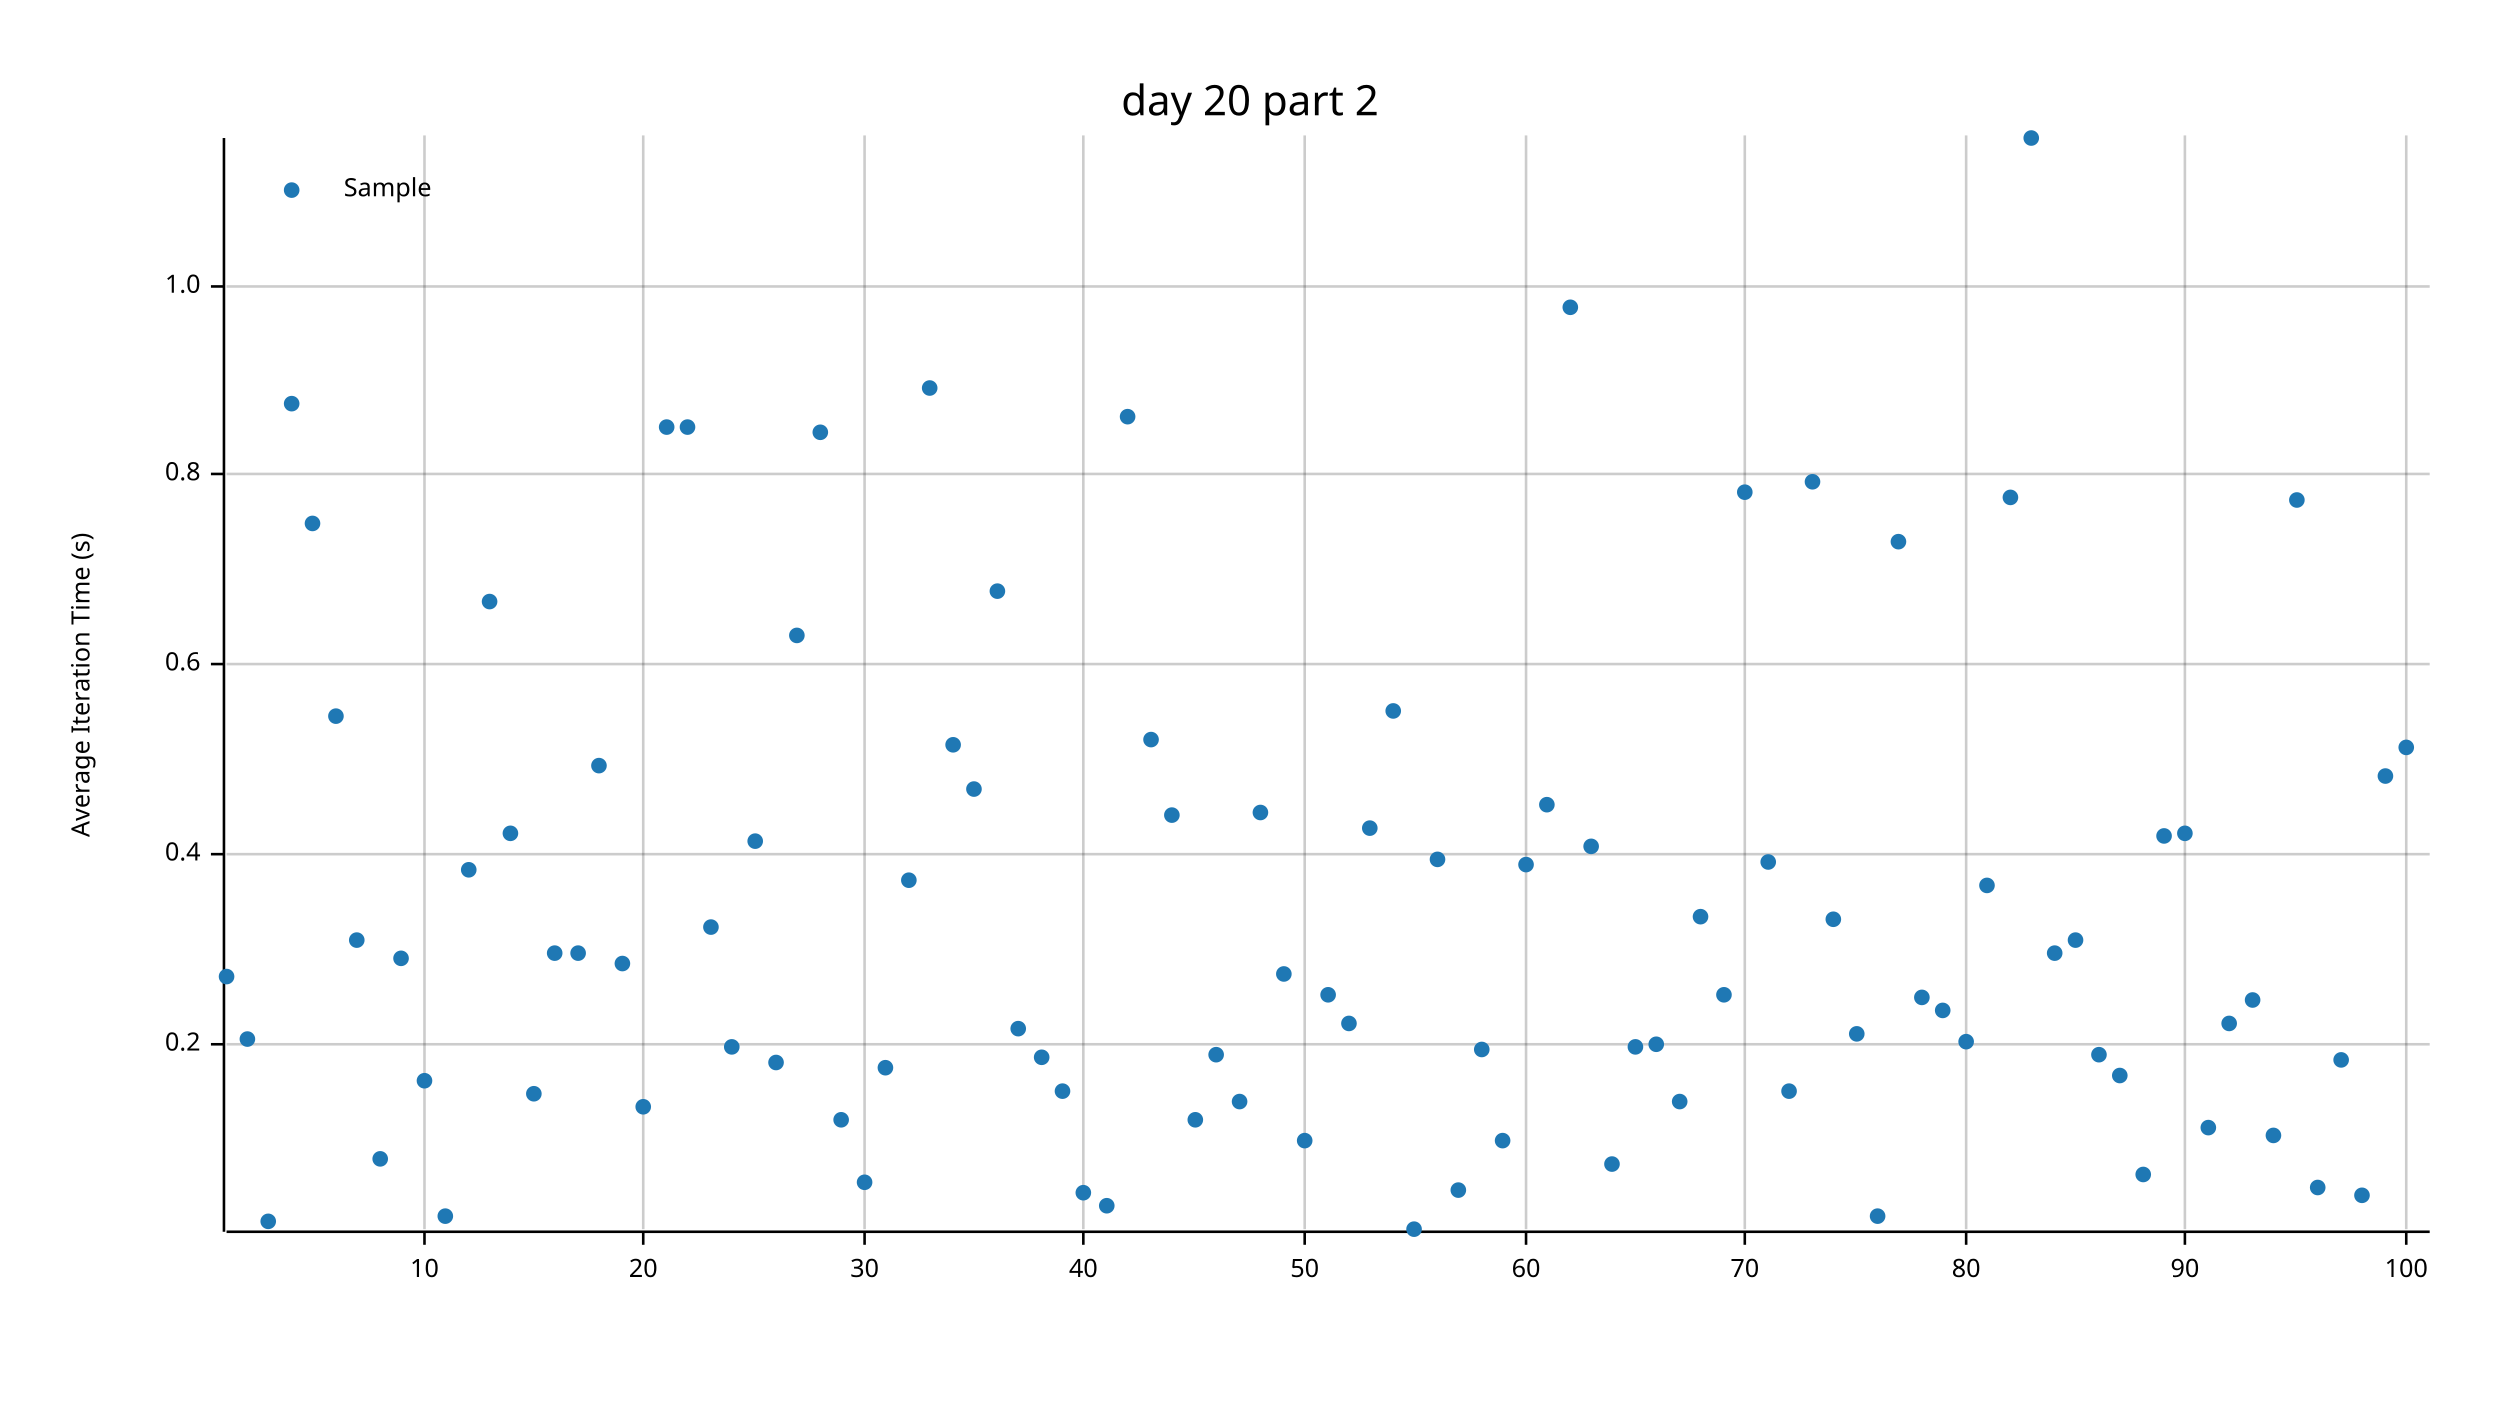
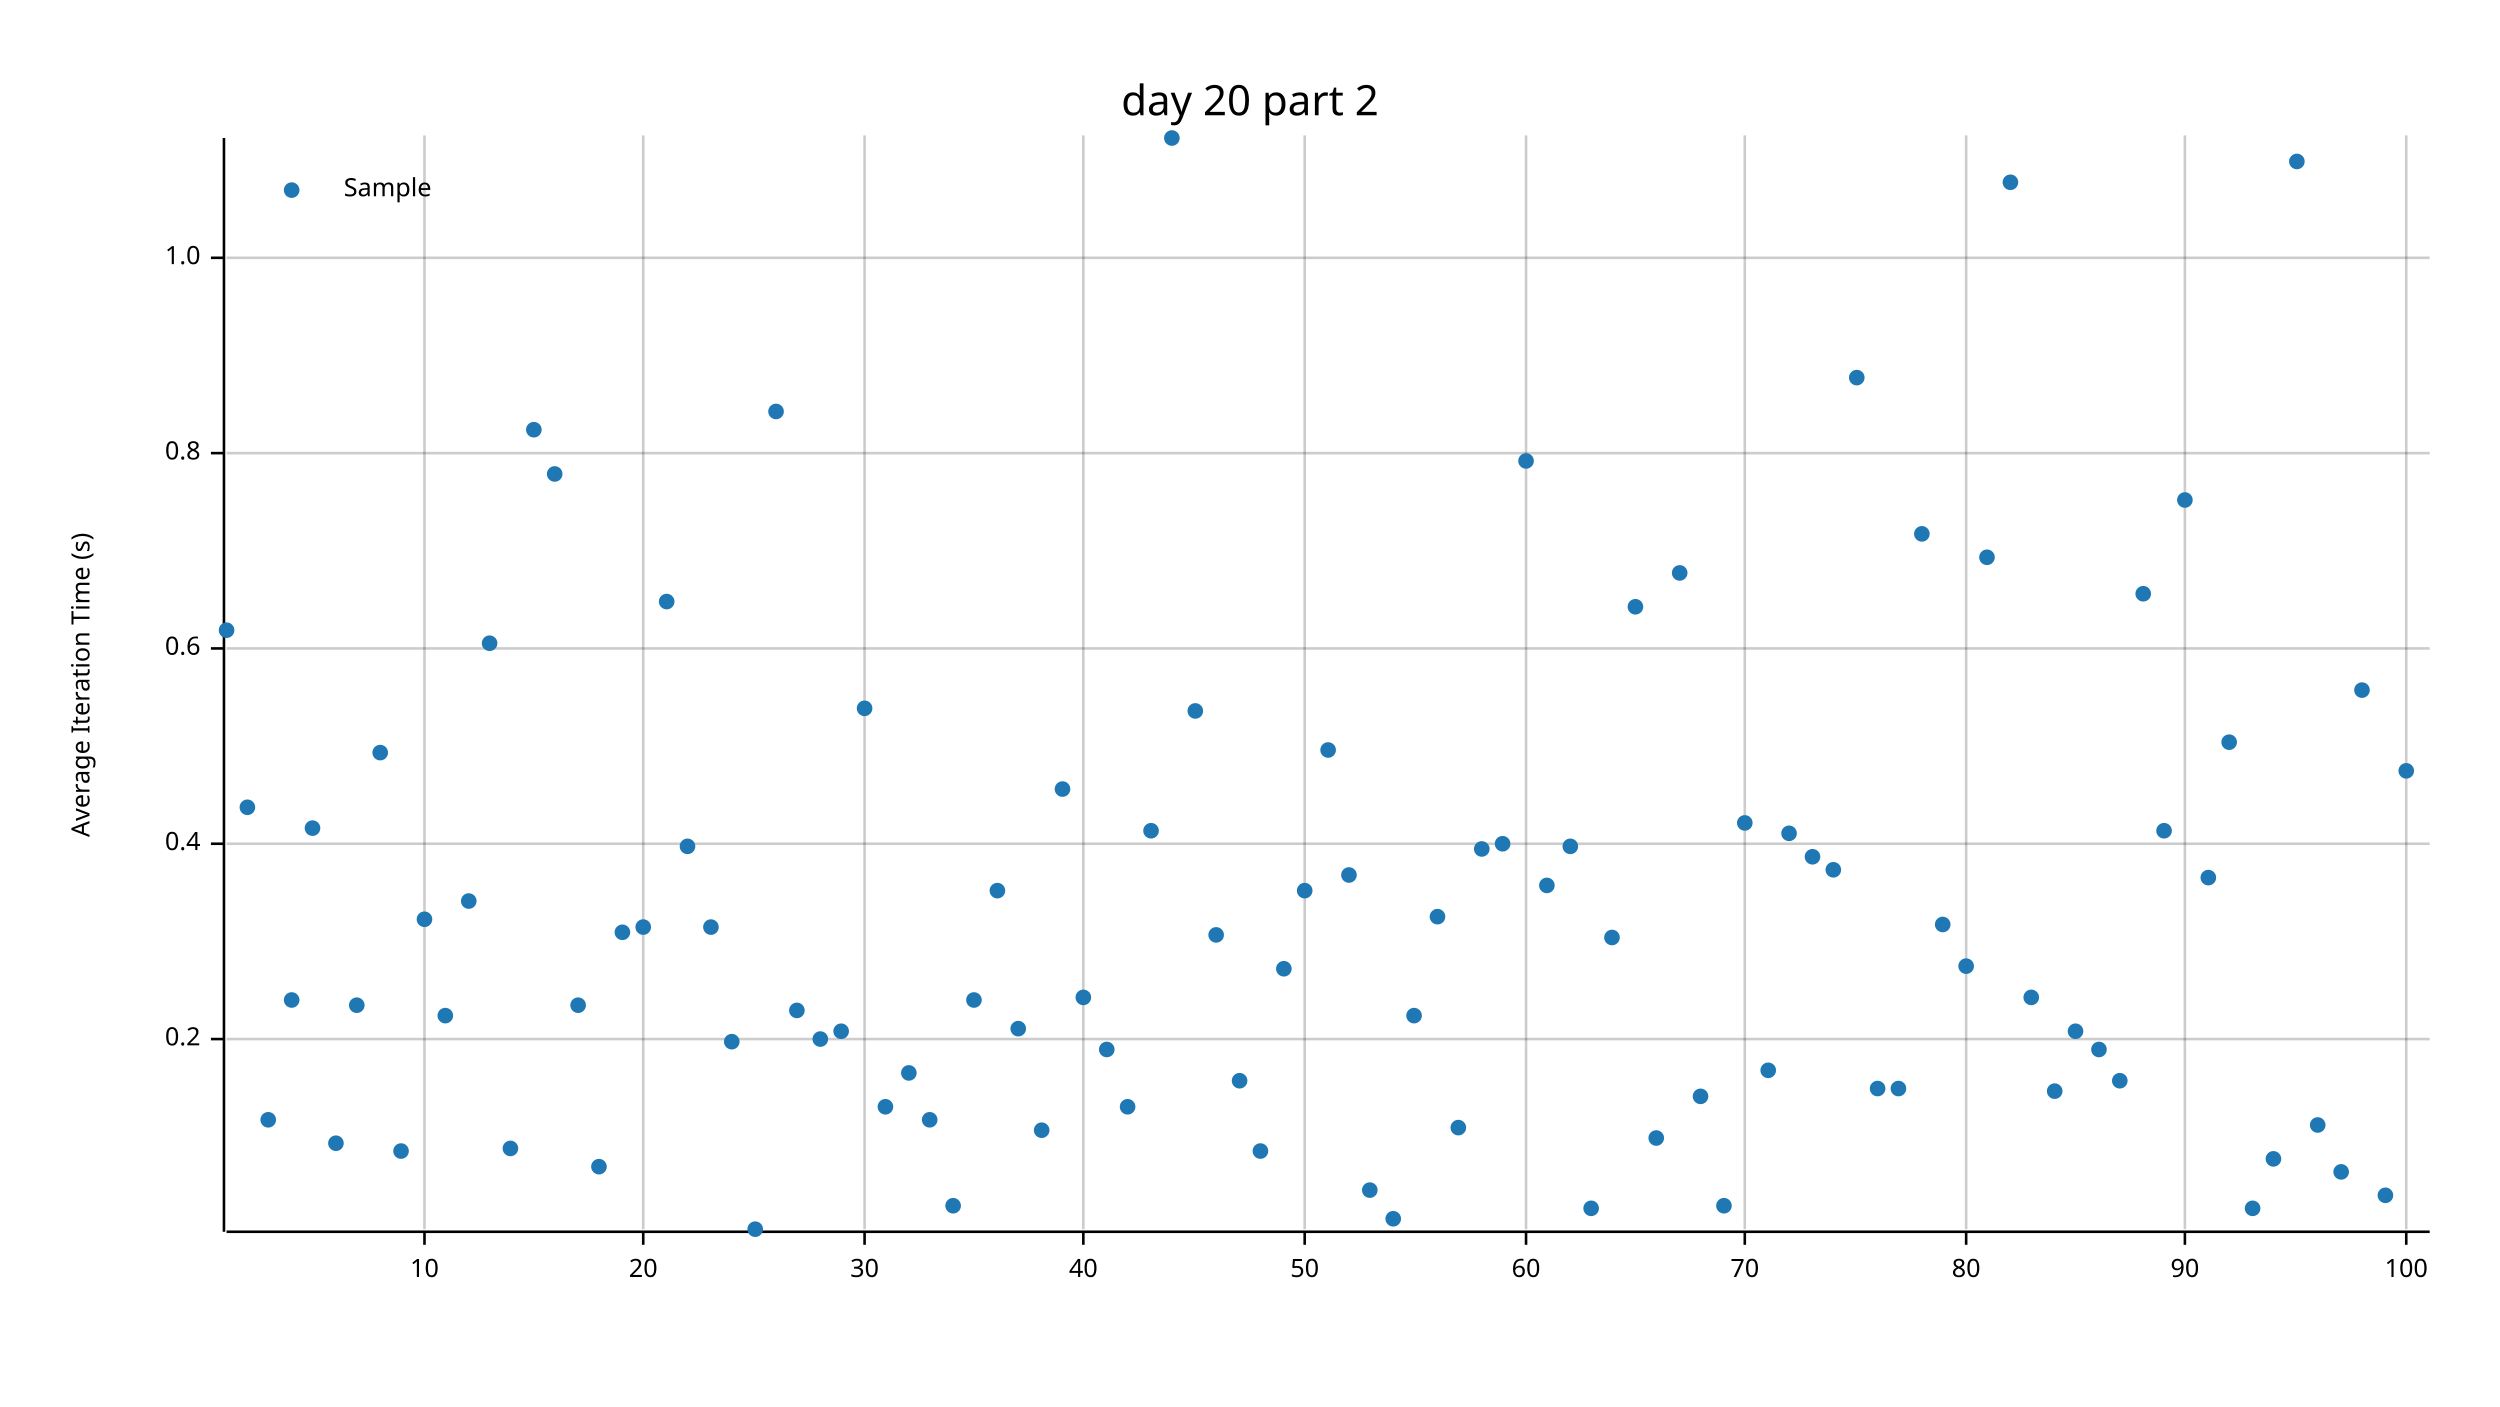
<svg xmlns="http://www.w3.org/2000/svg" width="960" height="540" viewBox="0 0 960 540">
  <text x="480" y="32" dy="0.76em" text-anchor="middle" font-family="sans-serif" font-size="16.129" opacity="1" fill="#000000">
day 20 part 2
</text>
  <text x="27" y="263" dy="0.76em" text-anchor="middle" font-family="sans-serif" font-size="9.677" opacity="1" fill="#000000" transform="rotate(270, 27, 263)">
Average Iteration Time (s)
</text>
  <line opacity="0.2" stroke="#000000" stroke-width="1" x1="163" y1="472" x2="163" y2="52" />
  <line opacity="0.2" stroke="#000000" stroke-width="1" x1="247" y1="472" x2="247" y2="52" />
  <line opacity="0.2" stroke="#000000" stroke-width="1" x1="332" y1="472" x2="332" y2="52" />
  <line opacity="0.2" stroke="#000000" stroke-width="1" x1="416" y1="472" x2="416" y2="52" />
  <line opacity="0.2" stroke="#000000" stroke-width="1" x1="501" y1="472" x2="501" y2="52" />
  <line opacity="0.2" stroke="#000000" stroke-width="1" x1="586" y1="472" x2="586" y2="52" />
  <line opacity="0.2" stroke="#000000" stroke-width="1" x1="670" y1="472" x2="670" y2="52" />
  <line opacity="0.2" stroke="#000000" stroke-width="1" x1="755" y1="472" x2="755" y2="52" />
  <line opacity="0.2" stroke="#000000" stroke-width="1" x1="839" y1="472" x2="839" y2="52" />
  <line opacity="0.2" stroke="#000000" stroke-width="1" x1="924" y1="472" x2="924" y2="52" />
-   <line opacity="0.2" stroke="#000000" stroke-width="1" x1="87" y1="401" x2="933" y2="401" />
-   <line opacity="0.2" stroke="#000000" stroke-width="1" x1="87" y1="328" x2="933" y2="328" />
-   <line opacity="0.2" stroke="#000000" stroke-width="1" x1="87" y1="255" x2="933" y2="255" />
-   <line opacity="0.2" stroke="#000000" stroke-width="1" x1="87" y1="182" x2="933" y2="182" />
-   <line opacity="0.2" stroke="#000000" stroke-width="1" x1="87" y1="110" x2="933" y2="110" />
+   <line opacity="0.2" stroke="#000000" stroke-width="1" x1="87" y1="399" x2="933" y2="399" />
+   <line opacity="0.2" stroke="#000000" stroke-width="1" x1="87" y1="324" x2="933" y2="324" />
+   <line opacity="0.2" stroke="#000000" stroke-width="1" x1="87" y1="249" x2="933" y2="249" />
+   <line opacity="0.2" stroke="#000000" stroke-width="1" x1="87" y1="174" x2="933" y2="174" />
+   <line opacity="0.2" stroke="#000000" stroke-width="1" x1="87" y1="99" x2="933" y2="99" />
  <polyline fill="none" opacity="1" stroke="#000000" stroke-width="1" points="86,53 86,473 " />
-   <text x="77" y="401" dy="0.5ex" text-anchor="end" font-family="sans-serif" font-size="9.677" opacity="1" fill="#000000">
+   <text x="77" y="399" dy="0.5ex" text-anchor="end" font-family="sans-serif" font-size="9.677" opacity="1" fill="#000000">
0.2
</text>
-   <polyline fill="none" opacity="1" stroke="#000000" stroke-width="1" points="81,401 86,401 " />
-   <text x="77" y="328" dy="0.5ex" text-anchor="end" font-family="sans-serif" font-size="9.677" opacity="1" fill="#000000">
+   <polyline fill="none" opacity="1" stroke="#000000" stroke-width="1" points="81,399 86,399 " />
+   <text x="77" y="324" dy="0.5ex" text-anchor="end" font-family="sans-serif" font-size="9.677" opacity="1" fill="#000000">
0.4
</text>
-   <polyline fill="none" opacity="1" stroke="#000000" stroke-width="1" points="81,328 86,328 " />
-   <text x="77" y="255" dy="0.5ex" text-anchor="end" font-family="sans-serif" font-size="9.677" opacity="1" fill="#000000">
+   <polyline fill="none" opacity="1" stroke="#000000" stroke-width="1" points="81,324 86,324 " />
+   <text x="77" y="249" dy="0.5ex" text-anchor="end" font-family="sans-serif" font-size="9.677" opacity="1" fill="#000000">
0.6
</text>
-   <polyline fill="none" opacity="1" stroke="#000000" stroke-width="1" points="81,255 86,255 " />
-   <text x="77" y="182" dy="0.5ex" text-anchor="end" font-family="sans-serif" font-size="9.677" opacity="1" fill="#000000">
+   <polyline fill="none" opacity="1" stroke="#000000" stroke-width="1" points="81,249 86,249 " />
+   <text x="77" y="174" dy="0.5ex" text-anchor="end" font-family="sans-serif" font-size="9.677" opacity="1" fill="#000000">
0.8
</text>
-   <polyline fill="none" opacity="1" stroke="#000000" stroke-width="1" points="81,182 86,182 " />
-   <text x="77" y="110" dy="0.5ex" text-anchor="end" font-family="sans-serif" font-size="9.677" opacity="1" fill="#000000">
+   <polyline fill="none" opacity="1" stroke="#000000" stroke-width="1" points="81,174 86,174 " />
+   <text x="77" y="99" dy="0.5ex" text-anchor="end" font-family="sans-serif" font-size="9.677" opacity="1" fill="#000000">
1.0
</text>
-   <polyline fill="none" opacity="1" stroke="#000000" stroke-width="1" points="81,110 86,110 " />
+   <polyline fill="none" opacity="1" stroke="#000000" stroke-width="1" points="81,99 86,99 " />
  <polyline fill="none" opacity="1" stroke="#000000" stroke-width="1" points="87,473 933,473 " />
  <text x="163" y="483" dy="0.76em" text-anchor="middle" font-family="sans-serif" font-size="9.677" opacity="1" fill="#000000">
10
</text>
  <polyline fill="none" opacity="1" stroke="#000000" stroke-width="1" points="163,473 163,478 " />
  <text x="247" y="483" dy="0.76em" text-anchor="middle" font-family="sans-serif" font-size="9.677" opacity="1" fill="#000000">
20
</text>
  <polyline fill="none" opacity="1" stroke="#000000" stroke-width="1" points="247,473 247,478 " />
  <text x="332" y="483" dy="0.76em" text-anchor="middle" font-family="sans-serif" font-size="9.677" opacity="1" fill="#000000">
30
</text>
  <polyline fill="none" opacity="1" stroke="#000000" stroke-width="1" points="332,473 332,478 " />
  <text x="416" y="483" dy="0.76em" text-anchor="middle" font-family="sans-serif" font-size="9.677" opacity="1" fill="#000000">
40
</text>
  <polyline fill="none" opacity="1" stroke="#000000" stroke-width="1" points="416,473 416,478 " />
  <text x="501" y="483" dy="0.76em" text-anchor="middle" font-family="sans-serif" font-size="9.677" opacity="1" fill="#000000">
50
</text>
  <polyline fill="none" opacity="1" stroke="#000000" stroke-width="1" points="501,473 501,478 " />
  <text x="586" y="483" dy="0.76em" text-anchor="middle" font-family="sans-serif" font-size="9.677" opacity="1" fill="#000000">
60
</text>
  <polyline fill="none" opacity="1" stroke="#000000" stroke-width="1" points="586,473 586,478 " />
  <text x="670" y="483" dy="0.76em" text-anchor="middle" font-family="sans-serif" font-size="9.677" opacity="1" fill="#000000">
70
</text>
  <polyline fill="none" opacity="1" stroke="#000000" stroke-width="1" points="670,473 670,478 " />
  <text x="755" y="483" dy="0.76em" text-anchor="middle" font-family="sans-serif" font-size="9.677" opacity="1" fill="#000000">
80
</text>
  <polyline fill="none" opacity="1" stroke="#000000" stroke-width="1" points="755,473 755,478 " />
  <text x="839" y="483" dy="0.76em" text-anchor="middle" font-family="sans-serif" font-size="9.677" opacity="1" fill="#000000">
90
</text>
  <polyline fill="none" opacity="1" stroke="#000000" stroke-width="1" points="839,473 839,478 " />
  <text x="924" y="483" dy="0.76em" text-anchor="middle" font-family="sans-serif" font-size="9.677" opacity="1" fill="#000000">
100
</text>
  <polyline fill="none" opacity="1" stroke="#000000" stroke-width="1" points="924,473 924,478 " />
-   <circle cx="87" cy="375" r="3" opacity="1" fill="#1F78B4" stroke="none" />
-   <circle cx="95" cy="399" r="3" opacity="1" fill="#1F78B4" stroke="none" />
-   <circle cx="103" cy="469" r="3" opacity="1" fill="#1F78B4" stroke="none" />
-   <circle cx="112" cy="155" r="3" opacity="1" fill="#1F78B4" stroke="none" />
-   <circle cx="120" cy="201" r="3" opacity="1" fill="#1F78B4" stroke="none" />
-   <circle cx="129" cy="275" r="3" opacity="1" fill="#1F78B4" stroke="none" />
-   <circle cx="137" cy="361" r="3" opacity="1" fill="#1F78B4" stroke="none" />
-   <circle cx="146" cy="445" r="3" opacity="1" fill="#1F78B4" stroke="none" />
-   <circle cx="154" cy="368" r="3" opacity="1" fill="#1F78B4" stroke="none" />
-   <circle cx="163" cy="415" r="3" opacity="1" fill="#1F78B4" stroke="none" />
-   <circle cx="171" cy="467" r="3" opacity="1" fill="#1F78B4" stroke="none" />
-   <circle cx="180" cy="334" r="3" opacity="1" fill="#1F78B4" stroke="none" />
-   <circle cx="188" cy="231" r="3" opacity="1" fill="#1F78B4" stroke="none" />
-   <circle cx="196" cy="320" r="3" opacity="1" fill="#1F78B4" stroke="none" />
-   <circle cx="205" cy="420" r="3" opacity="1" fill="#1F78B4" stroke="none" />
-   <circle cx="213" cy="366" r="3" opacity="1" fill="#1F78B4" stroke="none" />
-   <circle cx="222" cy="366" r="3" opacity="1" fill="#1F78B4" stroke="none" />
-   <circle cx="230" cy="294" r="3" opacity="1" fill="#1F78B4" stroke="none" />
-   <circle cx="239" cy="370" r="3" opacity="1" fill="#1F78B4" stroke="none" />
-   <circle cx="247" cy="425" r="3" opacity="1" fill="#1F78B4" stroke="none" />
-   <circle cx="256" cy="164" r="3" opacity="1" fill="#1F78B4" stroke="none" />
-   <circle cx="264" cy="164" r="3" opacity="1" fill="#1F78B4" stroke="none" />
+   <circle cx="87" cy="242" r="3" opacity="1" fill="#1F78B4" stroke="none" />
+   <circle cx="95" cy="310" r="3" opacity="1" fill="#1F78B4" stroke="none" />
+   <circle cx="103" cy="430" r="3" opacity="1" fill="#1F78B4" stroke="none" />
+   <circle cx="112" cy="384" r="3" opacity="1" fill="#1F78B4" stroke="none" />
+   <circle cx="120" cy="318" r="3" opacity="1" fill="#1F78B4" stroke="none" />
+   <circle cx="129" cy="439" r="3" opacity="1" fill="#1F78B4" stroke="none" />
+   <circle cx="137" cy="386" r="3" opacity="1" fill="#1F78B4" stroke="none" />
+   <circle cx="146" cy="289" r="3" opacity="1" fill="#1F78B4" stroke="none" />
+   <circle cx="154" cy="442" r="3" opacity="1" fill="#1F78B4" stroke="none" />
+   <circle cx="163" cy="353" r="3" opacity="1" fill="#1F78B4" stroke="none" />
+   <circle cx="171" cy="390" r="3" opacity="1" fill="#1F78B4" stroke="none" />
+   <circle cx="180" cy="346" r="3" opacity="1" fill="#1F78B4" stroke="none" />
+   <circle cx="188" cy="247" r="3" opacity="1" fill="#1F78B4" stroke="none" />
+   <circle cx="196" cy="441" r="3" opacity="1" fill="#1F78B4" stroke="none" />
+   <circle cx="205" cy="165" r="3" opacity="1" fill="#1F78B4" stroke="none" />
+   <circle cx="213" cy="182" r="3" opacity="1" fill="#1F78B4" stroke="none" />
+   <circle cx="222" cy="386" r="3" opacity="1" fill="#1F78B4" stroke="none" />
+   <circle cx="230" cy="448" r="3" opacity="1" fill="#1F78B4" stroke="none" />
+   <circle cx="239" cy="358" r="3" opacity="1" fill="#1F78B4" stroke="none" />
+   <circle cx="247" cy="356" r="3" opacity="1" fill="#1F78B4" stroke="none" />
+   <circle cx="256" cy="231" r="3" opacity="1" fill="#1F78B4" stroke="none" />
+   <circle cx="264" cy="325" r="3" opacity="1" fill="#1F78B4" stroke="none" />
  <circle cx="273" cy="356" r="3" opacity="1" fill="#1F78B4" stroke="none" />
-   <circle cx="281" cy="402" r="3" opacity="1" fill="#1F78B4" stroke="none" />
-   <circle cx="290" cy="323" r="3" opacity="1" fill="#1F78B4" stroke="none" />
-   <circle cx="298" cy="408" r="3" opacity="1" fill="#1F78B4" stroke="none" />
-   <circle cx="306" cy="244" r="3" opacity="1" fill="#1F78B4" stroke="none" />
-   <circle cx="315" cy="166" r="3" opacity="1" fill="#1F78B4" stroke="none" />
-   <circle cx="323" cy="430" r="3" opacity="1" fill="#1F78B4" stroke="none" />
-   <circle cx="332" cy="454" r="3" opacity="1" fill="#1F78B4" stroke="none" />
-   <circle cx="340" cy="410" r="3" opacity="1" fill="#1F78B4" stroke="none" />
-   <circle cx="349" cy="338" r="3" opacity="1" fill="#1F78B4" stroke="none" />
-   <circle cx="357" cy="149" r="3" opacity="1" fill="#1F78B4" stroke="none" />
-   <circle cx="366" cy="286" r="3" opacity="1" fill="#1F78B4" stroke="none" />
-   <circle cx="374" cy="303" r="3" opacity="1" fill="#1F78B4" stroke="none" />
-   <circle cx="383" cy="227" r="3" opacity="1" fill="#1F78B4" stroke="none" />
+   <circle cx="281" cy="400" r="3" opacity="1" fill="#1F78B4" stroke="none" />
+   <circle cx="290" cy="472" r="3" opacity="1" fill="#1F78B4" stroke="none" />
+   <circle cx="298" cy="158" r="3" opacity="1" fill="#1F78B4" stroke="none" />
+   <circle cx="306" cy="388" r="3" opacity="1" fill="#1F78B4" stroke="none" />
+   <circle cx="315" cy="399" r="3" opacity="1" fill="#1F78B4" stroke="none" />
+   <circle cx="323" cy="396" r="3" opacity="1" fill="#1F78B4" stroke="none" />
+   <circle cx="332" cy="272" r="3" opacity="1" fill="#1F78B4" stroke="none" />
+   <circle cx="340" cy="425" r="3" opacity="1" fill="#1F78B4" stroke="none" />
+   <circle cx="349" cy="412" r="3" opacity="1" fill="#1F78B4" stroke="none" />
+   <circle cx="357" cy="430" r="3" opacity="1" fill="#1F78B4" stroke="none" />
+   <circle cx="366" cy="463" r="3" opacity="1" fill="#1F78B4" stroke="none" />
+   <circle cx="374" cy="384" r="3" opacity="1" fill="#1F78B4" stroke="none" />
+   <circle cx="383" cy="342" r="3" opacity="1" fill="#1F78B4" stroke="none" />
  <circle cx="391" cy="395" r="3" opacity="1" fill="#1F78B4" stroke="none" />
-   <circle cx="400" cy="406" r="3" opacity="1" fill="#1F78B4" stroke="none" />
-   <circle cx="408" cy="419" r="3" opacity="1" fill="#1F78B4" stroke="none" />
-   <circle cx="416" cy="458" r="3" opacity="1" fill="#1F78B4" stroke="none" />
-   <circle cx="425" cy="463" r="3" opacity="1" fill="#1F78B4" stroke="none" />
-   <circle cx="433" cy="160" r="3" opacity="1" fill="#1F78B4" stroke="none" />
-   <circle cx="442" cy="284" r="3" opacity="1" fill="#1F78B4" stroke="none" />
-   <circle cx="450" cy="313" r="3" opacity="1" fill="#1F78B4" stroke="none" />
-   <circle cx="459" cy="430" r="3" opacity="1" fill="#1F78B4" stroke="none" />
-   <circle cx="467" cy="405" r="3" opacity="1" fill="#1F78B4" stroke="none" />
-   <circle cx="476" cy="423" r="3" opacity="1" fill="#1F78B4" stroke="none" />
-   <circle cx="484" cy="312" r="3" opacity="1" fill="#1F78B4" stroke="none" />
-   <circle cx="493" cy="374" r="3" opacity="1" fill="#1F78B4" stroke="none" />
-   <circle cx="501" cy="438" r="3" opacity="1" fill="#1F78B4" stroke="none" />
-   <circle cx="510" cy="382" r="3" opacity="1" fill="#1F78B4" stroke="none" />
-   <circle cx="518" cy="393" r="3" opacity="1" fill="#1F78B4" stroke="none" />
-   <circle cx="526" cy="318" r="3" opacity="1" fill="#1F78B4" stroke="none" />
-   <circle cx="535" cy="273" r="3" opacity="1" fill="#1F78B4" stroke="none" />
-   <circle cx="543" cy="472" r="3" opacity="1" fill="#1F78B4" stroke="none" />
-   <circle cx="552" cy="330" r="3" opacity="1" fill="#1F78B4" stroke="none" />
-   <circle cx="560" cy="457" r="3" opacity="1" fill="#1F78B4" stroke="none" />
-   <circle cx="569" cy="403" r="3" opacity="1" fill="#1F78B4" stroke="none" />
-   <circle cx="577" cy="438" r="3" opacity="1" fill="#1F78B4" stroke="none" />
-   <circle cx="586" cy="332" r="3" opacity="1" fill="#1F78B4" stroke="none" />
-   <circle cx="594" cy="309" r="3" opacity="1" fill="#1F78B4" stroke="none" />
-   <circle cx="603" cy="118" r="3" opacity="1" fill="#1F78B4" stroke="none" />
-   <circle cx="611" cy="325" r="3" opacity="1" fill="#1F78B4" stroke="none" />
-   <circle cx="619" cy="447" r="3" opacity="1" fill="#1F78B4" stroke="none" />
-   <circle cx="628" cy="402" r="3" opacity="1" fill="#1F78B4" stroke="none" />
-   <circle cx="636" cy="401" r="3" opacity="1" fill="#1F78B4" stroke="none" />
-   <circle cx="645" cy="423" r="3" opacity="1" fill="#1F78B4" stroke="none" />
-   <circle cx="653" cy="352" r="3" opacity="1" fill="#1F78B4" stroke="none" />
-   <circle cx="662" cy="382" r="3" opacity="1" fill="#1F78B4" stroke="none" />
-   <circle cx="670" cy="189" r="3" opacity="1" fill="#1F78B4" stroke="none" />
-   <circle cx="679" cy="331" r="3" opacity="1" fill="#1F78B4" stroke="none" />
-   <circle cx="687" cy="419" r="3" opacity="1" fill="#1F78B4" stroke="none" />
-   <circle cx="696" cy="185" r="3" opacity="1" fill="#1F78B4" stroke="none" />
-   <circle cx="704" cy="353" r="3" opacity="1" fill="#1F78B4" stroke="none" />
-   <circle cx="713" cy="397" r="3" opacity="1" fill="#1F78B4" stroke="none" />
-   <circle cx="721" cy="467" r="3" opacity="1" fill="#1F78B4" stroke="none" />
-   <circle cx="729" cy="208" r="3" opacity="1" fill="#1F78B4" stroke="none" />
-   <circle cx="738" cy="383" r="3" opacity="1" fill="#1F78B4" stroke="none" />
-   <circle cx="746" cy="388" r="3" opacity="1" fill="#1F78B4" stroke="none" />
-   <circle cx="755" cy="400" r="3" opacity="1" fill="#1F78B4" stroke="none" />
-   <circle cx="763" cy="340" r="3" opacity="1" fill="#1F78B4" stroke="none" />
-   <circle cx="772" cy="191" r="3" opacity="1" fill="#1F78B4" stroke="none" />
-   <circle cx="780" cy="53" r="3" opacity="1" fill="#1F78B4" stroke="none" />
-   <circle cx="789" cy="366" r="3" opacity="1" fill="#1F78B4" stroke="none" />
-   <circle cx="797" cy="361" r="3" opacity="1" fill="#1F78B4" stroke="none" />
-   <circle cx="806" cy="405" r="3" opacity="1" fill="#1F78B4" stroke="none" />
-   <circle cx="814" cy="413" r="3" opacity="1" fill="#1F78B4" stroke="none" />
-   <circle cx="823" cy="451" r="3" opacity="1" fill="#1F78B4" stroke="none" />
-   <circle cx="831" cy="321" r="3" opacity="1" fill="#1F78B4" stroke="none" />
-   <circle cx="839" cy="320" r="3" opacity="1" fill="#1F78B4" stroke="none" />
-   <circle cx="848" cy="433" r="3" opacity="1" fill="#1F78B4" stroke="none" />
-   <circle cx="856" cy="393" r="3" opacity="1" fill="#1F78B4" stroke="none" />
-   <circle cx="865" cy="384" r="3" opacity="1" fill="#1F78B4" stroke="none" />
-   <circle cx="873" cy="436" r="3" opacity="1" fill="#1F78B4" stroke="none" />
-   <circle cx="882" cy="192" r="3" opacity="1" fill="#1F78B4" stroke="none" />
-   <circle cx="890" cy="456" r="3" opacity="1" fill="#1F78B4" stroke="none" />
-   <circle cx="899" cy="407" r="3" opacity="1" fill="#1F78B4" stroke="none" />
-   <circle cx="907" cy="459" r="3" opacity="1" fill="#1F78B4" stroke="none" />
-   <circle cx="916" cy="298" r="3" opacity="1" fill="#1F78B4" stroke="none" />
-   <circle cx="924" cy="287" r="3" opacity="1" fill="#1F78B4" stroke="none" />
+   <circle cx="400" cy="434" r="3" opacity="1" fill="#1F78B4" stroke="none" />
+   <circle cx="408" cy="303" r="3" opacity="1" fill="#1F78B4" stroke="none" />
+   <circle cx="416" cy="383" r="3" opacity="1" fill="#1F78B4" stroke="none" />
+   <circle cx="425" cy="403" r="3" opacity="1" fill="#1F78B4" stroke="none" />
+   <circle cx="433" cy="425" r="3" opacity="1" fill="#1F78B4" stroke="none" />
+   <circle cx="442" cy="319" r="3" opacity="1" fill="#1F78B4" stroke="none" />
+   <circle cx="450" cy="53" r="3" opacity="1" fill="#1F78B4" stroke="none" />
+   <circle cx="459" cy="273" r="3" opacity="1" fill="#1F78B4" stroke="none" />
+   <circle cx="467" cy="359" r="3" opacity="1" fill="#1F78B4" stroke="none" />
+   <circle cx="476" cy="415" r="3" opacity="1" fill="#1F78B4" stroke="none" />
+   <circle cx="484" cy="442" r="3" opacity="1" fill="#1F78B4" stroke="none" />
+   <circle cx="493" cy="372" r="3" opacity="1" fill="#1F78B4" stroke="none" />
+   <circle cx="501" cy="342" r="3" opacity="1" fill="#1F78B4" stroke="none" />
+   <circle cx="510" cy="288" r="3" opacity="1" fill="#1F78B4" stroke="none" />
+   <circle cx="518" cy="336" r="3" opacity="1" fill="#1F78B4" stroke="none" />
+   <circle cx="526" cy="457" r="3" opacity="1" fill="#1F78B4" stroke="none" />
+   <circle cx="535" cy="468" r="3" opacity="1" fill="#1F78B4" stroke="none" />
+   <circle cx="543" cy="390" r="3" opacity="1" fill="#1F78B4" stroke="none" />
+   <circle cx="552" cy="352" r="3" opacity="1" fill="#1F78B4" stroke="none" />
+   <circle cx="560" cy="433" r="3" opacity="1" fill="#1F78B4" stroke="none" />
+   <circle cx="569" cy="326" r="3" opacity="1" fill="#1F78B4" stroke="none" />
+   <circle cx="577" cy="324" r="3" opacity="1" fill="#1F78B4" stroke="none" />
+   <circle cx="586" cy="177" r="3" opacity="1" fill="#1F78B4" stroke="none" />
+   <circle cx="594" cy="340" r="3" opacity="1" fill="#1F78B4" stroke="none" />
+   <circle cx="603" cy="325" r="3" opacity="1" fill="#1F78B4" stroke="none" />
+   <circle cx="611" cy="464" r="3" opacity="1" fill="#1F78B4" stroke="none" />
+   <circle cx="619" cy="360" r="3" opacity="1" fill="#1F78B4" stroke="none" />
+   <circle cx="628" cy="233" r="3" opacity="1" fill="#1F78B4" stroke="none" />
+   <circle cx="636" cy="437" r="3" opacity="1" fill="#1F78B4" stroke="none" />
+   <circle cx="645" cy="220" r="3" opacity="1" fill="#1F78B4" stroke="none" />
+   <circle cx="653" cy="421" r="3" opacity="1" fill="#1F78B4" stroke="none" />
+   <circle cx="662" cy="463" r="3" opacity="1" fill="#1F78B4" stroke="none" />
+   <circle cx="670" cy="316" r="3" opacity="1" fill="#1F78B4" stroke="none" />
+   <circle cx="679" cy="411" r="3" opacity="1" fill="#1F78B4" stroke="none" />
+   <circle cx="687" cy="320" r="3" opacity="1" fill="#1F78B4" stroke="none" />
+   <circle cx="696" cy="329" r="3" opacity="1" fill="#1F78B4" stroke="none" />
+   <circle cx="704" cy="334" r="3" opacity="1" fill="#1F78B4" stroke="none" />
+   <circle cx="713" cy="145" r="3" opacity="1" fill="#1F78B4" stroke="none" />
+   <circle cx="721" cy="418" r="3" opacity="1" fill="#1F78B4" stroke="none" />
+   <circle cx="729" cy="418" r="3" opacity="1" fill="#1F78B4" stroke="none" />
+   <circle cx="738" cy="205" r="3" opacity="1" fill="#1F78B4" stroke="none" />
+   <circle cx="746" cy="355" r="3" opacity="1" fill="#1F78B4" stroke="none" />
+   <circle cx="755" cy="371" r="3" opacity="1" fill="#1F78B4" stroke="none" />
+   <circle cx="763" cy="214" r="3" opacity="1" fill="#1F78B4" stroke="none" />
+   <circle cx="772" cy="70" r="3" opacity="1" fill="#1F78B4" stroke="none" />
+   <circle cx="780" cy="383" r="3" opacity="1" fill="#1F78B4" stroke="none" />
+   <circle cx="789" cy="419" r="3" opacity="1" fill="#1F78B4" stroke="none" />
+   <circle cx="797" cy="396" r="3" opacity="1" fill="#1F78B4" stroke="none" />
+   <circle cx="806" cy="403" r="3" opacity="1" fill="#1F78B4" stroke="none" />
+   <circle cx="814" cy="415" r="3" opacity="1" fill="#1F78B4" stroke="none" />
+   <circle cx="823" cy="228" r="3" opacity="1" fill="#1F78B4" stroke="none" />
+   <circle cx="831" cy="319" r="3" opacity="1" fill="#1F78B4" stroke="none" />
+   <circle cx="839" cy="192" r="3" opacity="1" fill="#1F78B4" stroke="none" />
+   <circle cx="848" cy="337" r="3" opacity="1" fill="#1F78B4" stroke="none" />
+   <circle cx="856" cy="285" r="3" opacity="1" fill="#1F78B4" stroke="none" />
+   <circle cx="865" cy="464" r="3" opacity="1" fill="#1F78B4" stroke="none" />
+   <circle cx="873" cy="445" r="3" opacity="1" fill="#1F78B4" stroke="none" />
+   <circle cx="882" cy="62" r="3" opacity="1" fill="#1F78B4" stroke="none" />
+   <circle cx="890" cy="432" r="3" opacity="1" fill="#1F78B4" stroke="none" />
+   <circle cx="899" cy="450" r="3" opacity="1" fill="#1F78B4" stroke="none" />
+   <circle cx="907" cy="265" r="3" opacity="1" fill="#1F78B4" stroke="none" />
+   <circle cx="916" cy="459" r="3" opacity="1" fill="#1F78B4" stroke="none" />
+   <circle cx="924" cy="296" r="3" opacity="1" fill="#1F78B4" stroke="none" />
  <text x="132" y="68" dy="0.76em" text-anchor="start" font-family="sans-serif" font-size="9.677" opacity="1" fill="#000000">
Sample
</text>
  <circle cx="112" cy="73" r="3" opacity="1" fill="#1F78B4" stroke="none" />
</svg>
